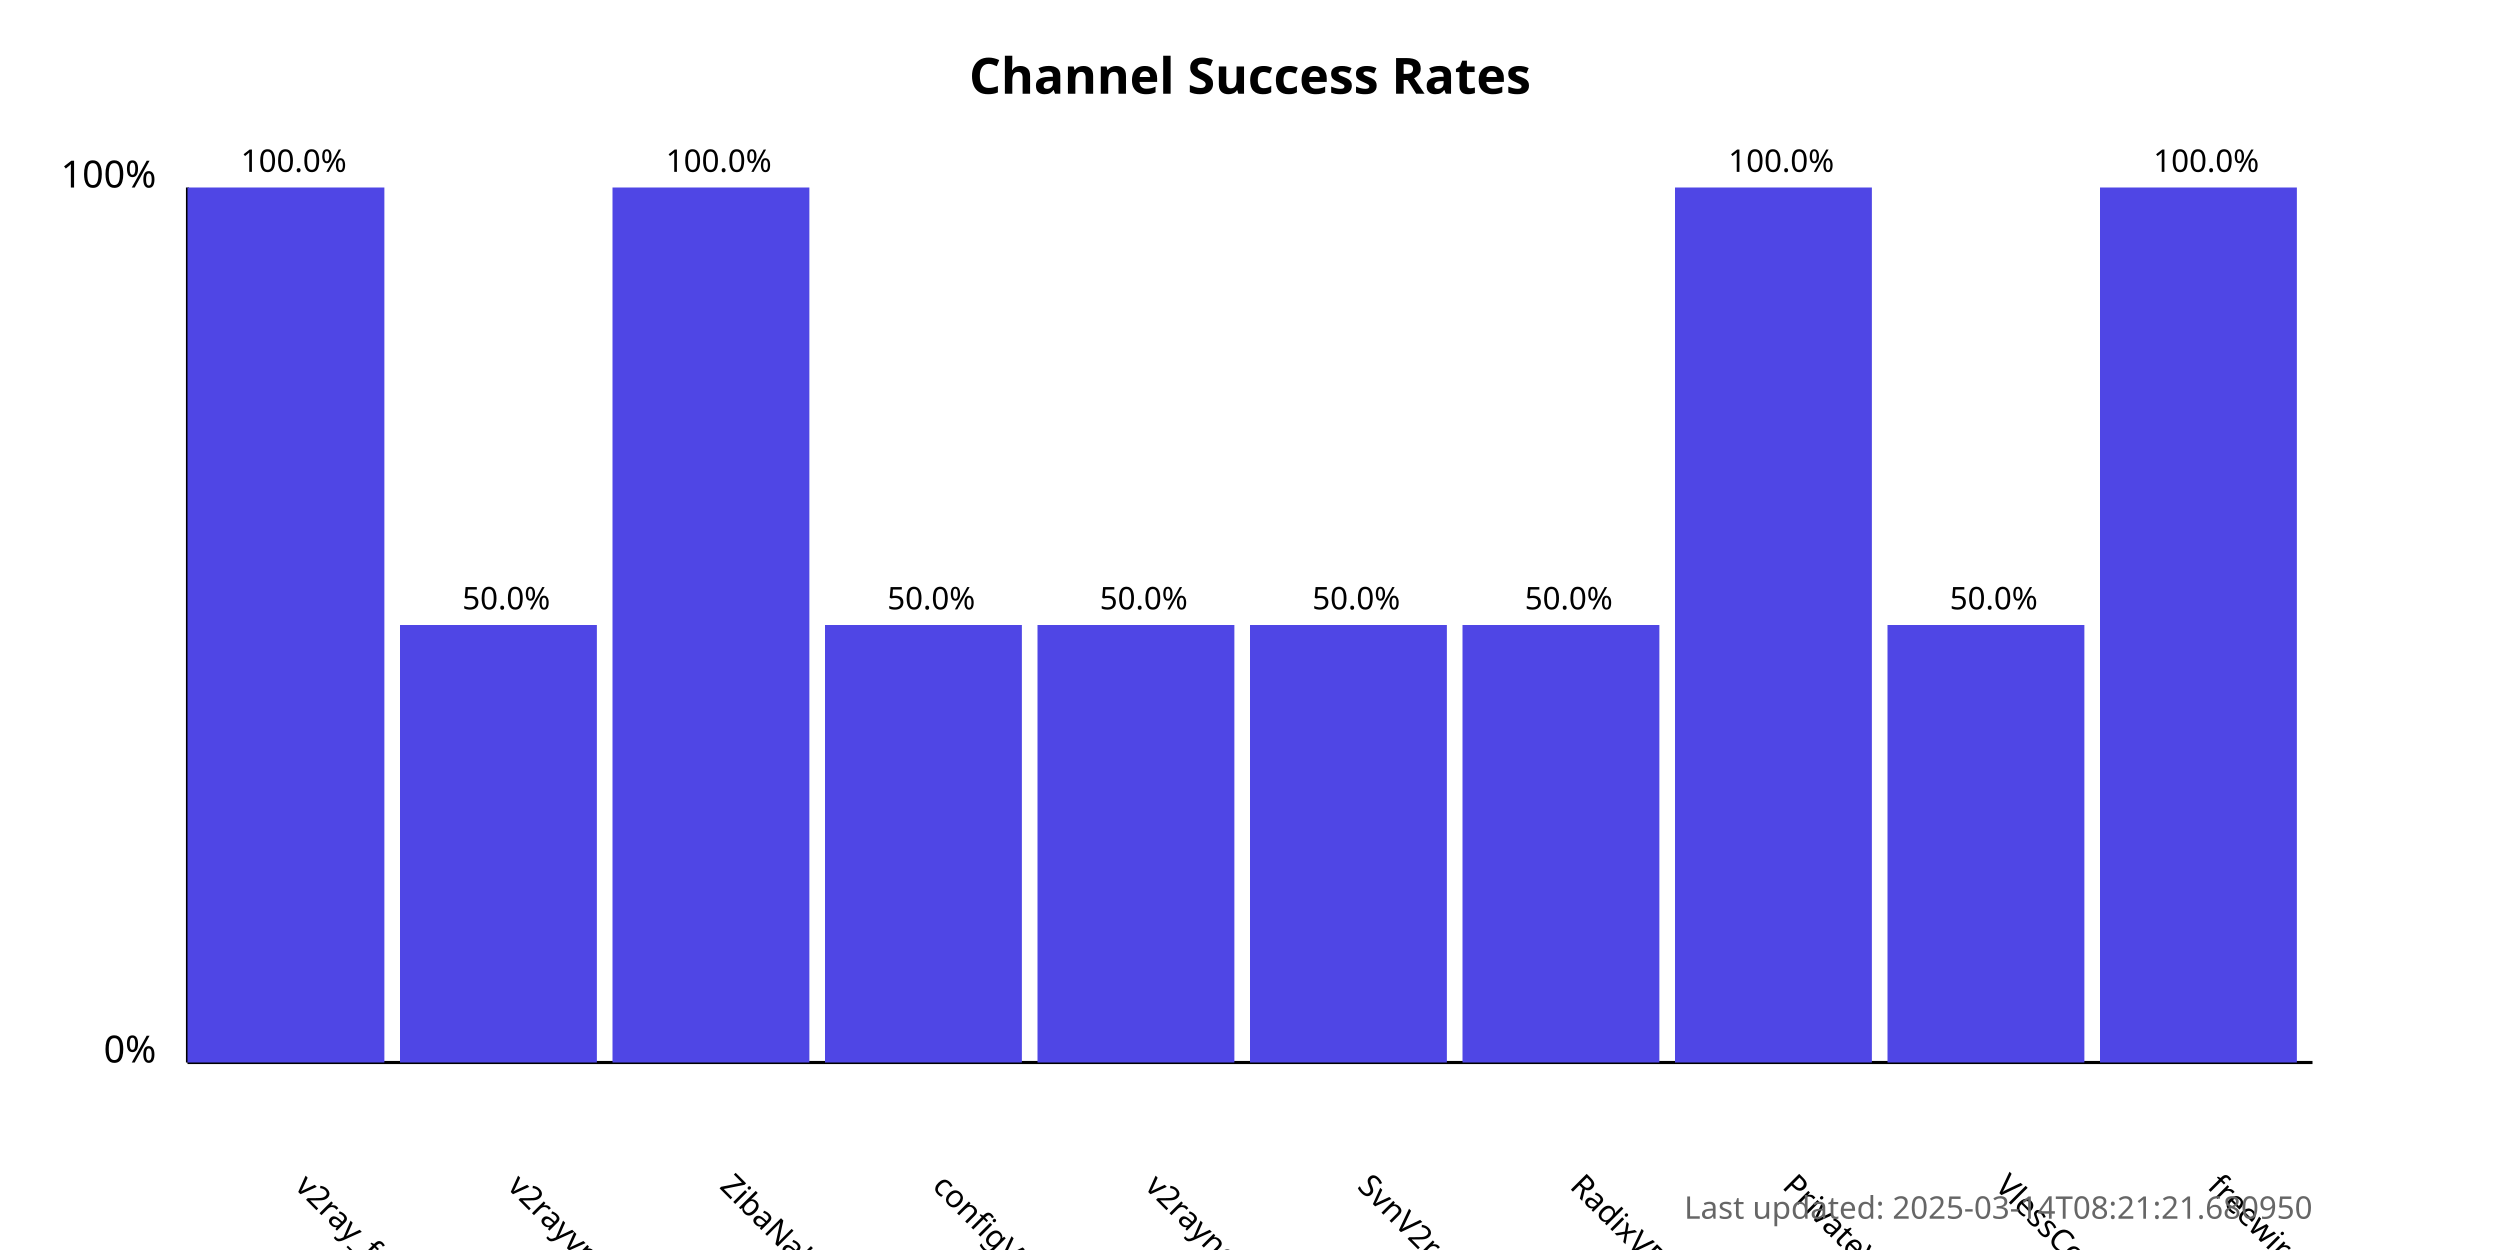
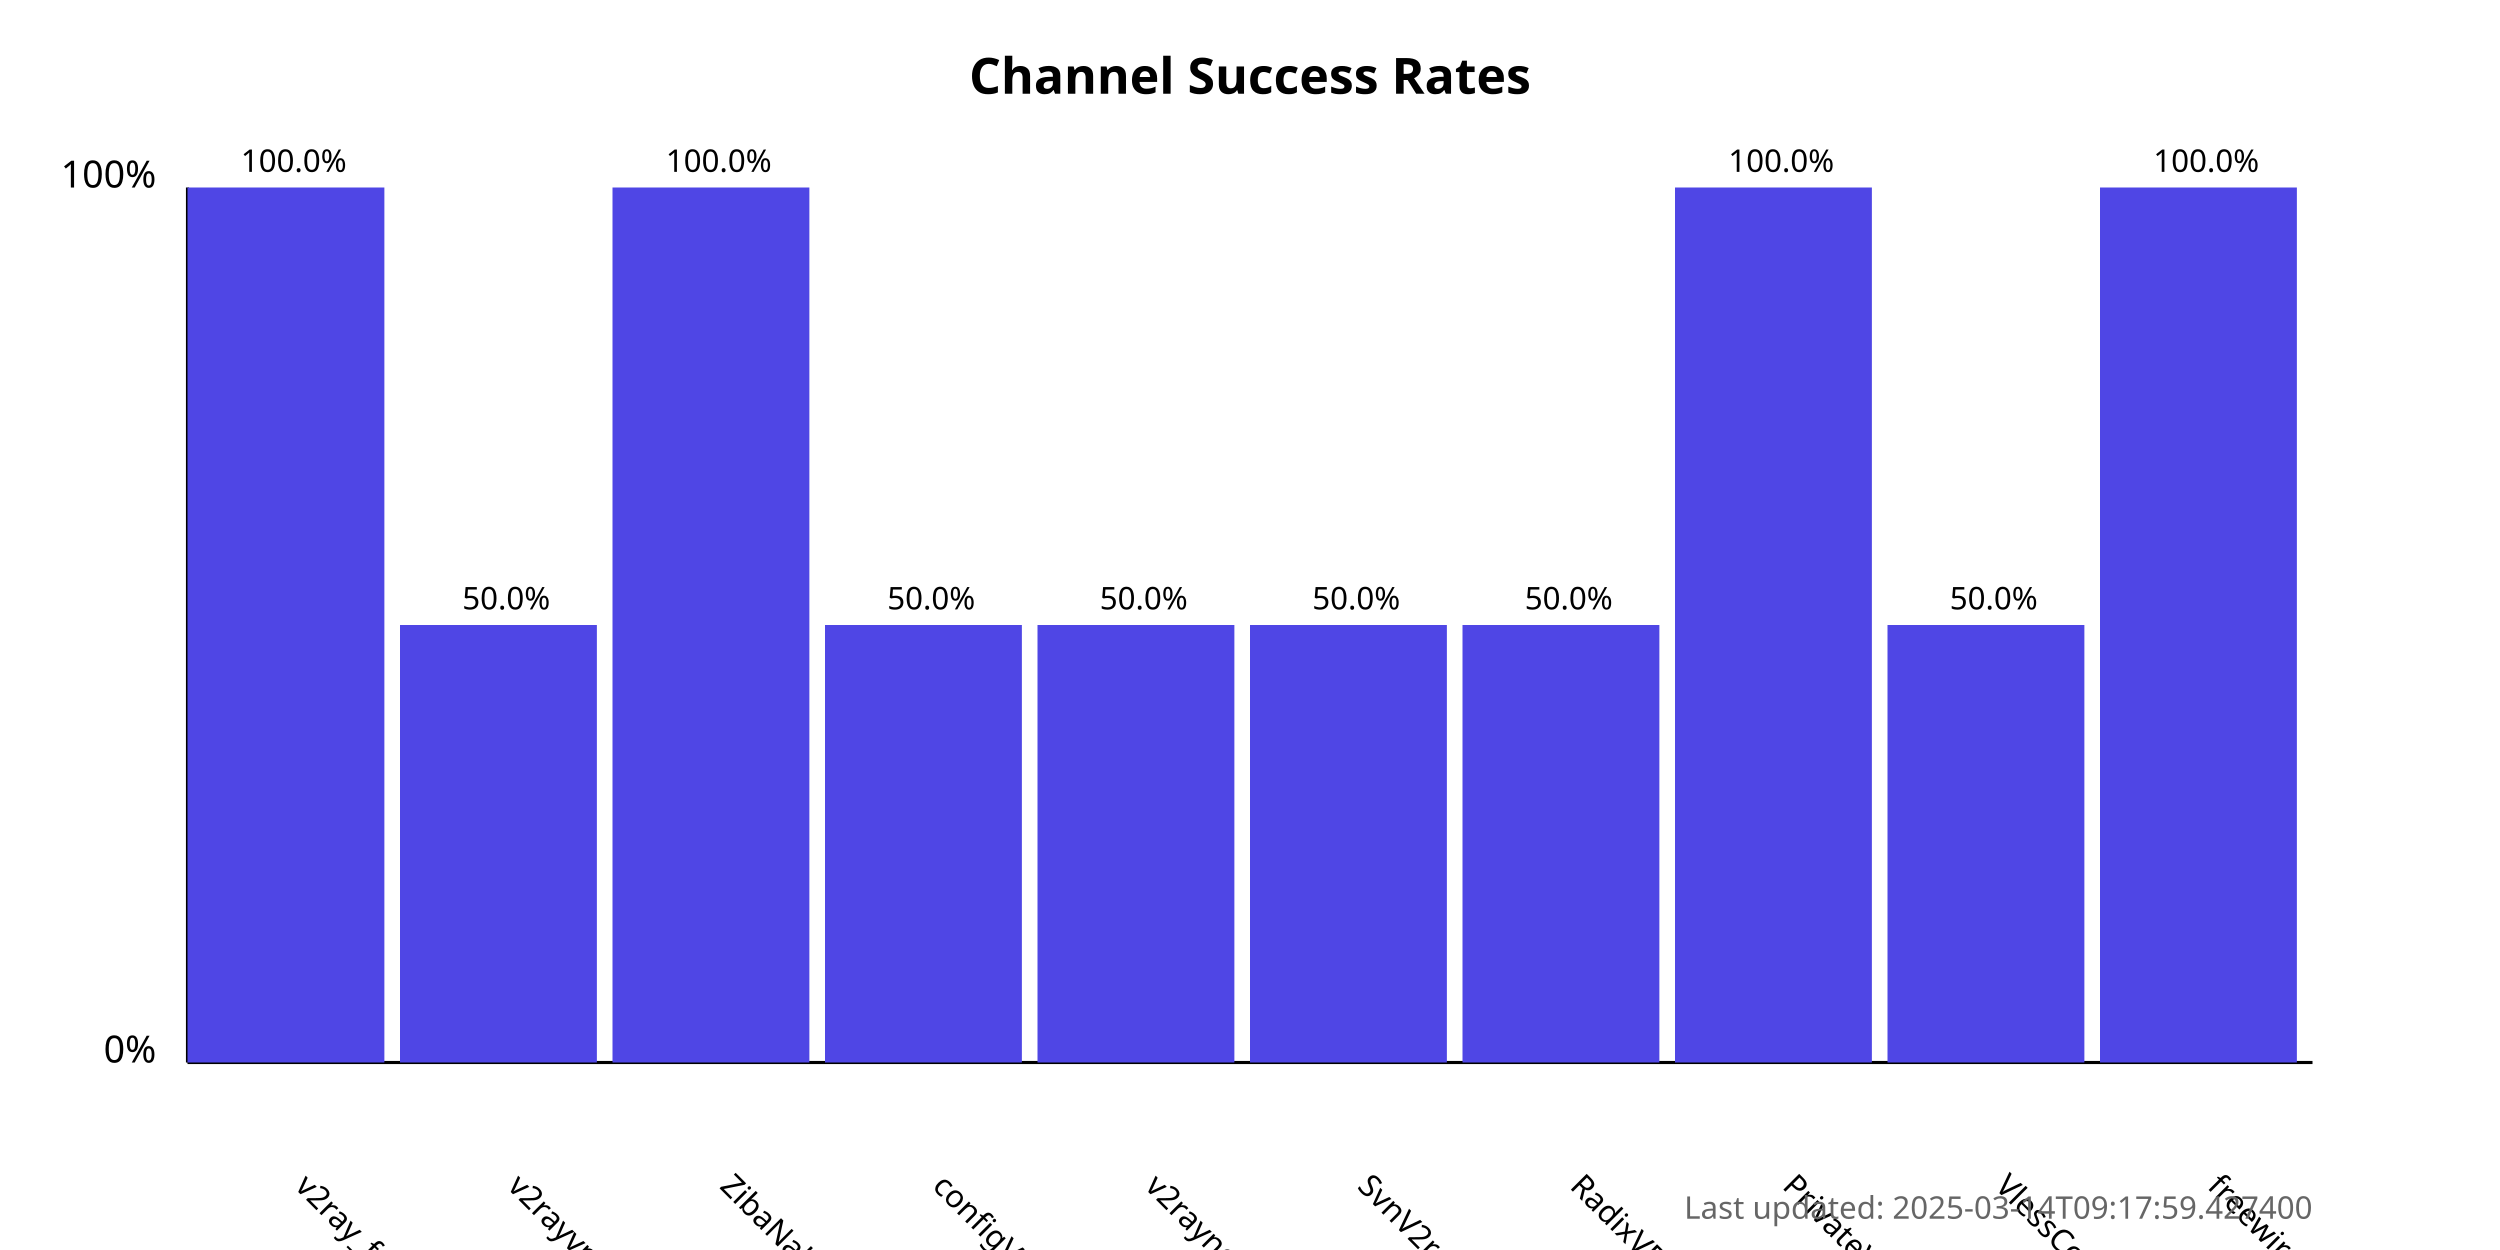
<svg xmlns="http://www.w3.org/2000/svg" width="800" height="400">
  <style>
            .chart-title { font: bold 16px sans-serif; }
            .axis-label { font: 12px sans-serif; }
            .tick-label { font: 10px sans-serif; }
            .bar { fill: #4f46e5; }
            .bar:hover { fill: #6366f1; }
            .timestamp { font: 10px sans-serif; fill: #666; }
        </style>
  <text x="400.0" y="30" text-anchor="middle" class="chart-title">
            Channel Success Rates
        </text>
  <line x1="60" y1="340" x2="60" y2="60" stroke="black" stroke-width="1" />
  <line x1="60" y1="340" x2="740" y2="340" stroke="black" stroke-width="1" />
  <text x="50" y="340" text-anchor="end" class="axis-label">0%</text>
  <text x="50" y="60" text-anchor="end" class="axis-label">100%</text>
  <g>
    <rect x="60" y="60.0" width="63.0" height="280.0" class="bar" />
    <text x="94.0" y="380" transform="rotate(45, 94.0, 380)" text-anchor="start" class="tick-label">
                v2ray_free_conf
            </text>
    <text x="94.0" y="55.0" text-anchor="middle" class="tick-label">
                100.0%
            </text>
  </g>
  <g>
    <rect x="128.0" y="200.0" width="63.0" height="140.0" class="bar" />
    <text x="162.0" y="380" transform="rotate(45, 162.0, 380)" text-anchor="start" class="tick-label">
                v2rayvpno
            </text>
    <text x="162.0" y="195.0" text-anchor="middle" class="tick-label">
                50.0%
            </text>
  </g>
  <g>
    <rect x="196.0" y="60.0" width="63.0" height="280.0" class="bar" />
    <text x="230.0" y="380" transform="rotate(45, 230.0, 380)" text-anchor="start" class="tick-label">
                ZibaNabz
            </text>
    <text x="230.0" y="55.0" text-anchor="middle" class="tick-label">
                100.0%
            </text>
  </g>
  <g>
    <rect x="264.0" y="200.0" width="63.0" height="140.0" class="bar" />
    <text x="298.0" y="380" transform="rotate(45, 298.0, 380)" text-anchor="start" class="tick-label">
                configV2rayForFree
            </text>
    <text x="298.0" y="195.0" text-anchor="middle" class="tick-label">
                50.0%
            </text>
  </g>
  <g>
    <rect x="332.0" y="200.0" width="63.0" height="140.0" class="bar" />
    <text x="366.0" y="380" transform="rotate(45, 366.0, 380)" text-anchor="start" class="tick-label">
                v2rayngvpn
            </text>
    <text x="366.0" y="195.0" text-anchor="middle" class="tick-label">
                50.0%
            </text>
  </g>
  <g>
    <rect x="400.0" y="200.0" width="63.0" height="140.0" class="bar" />
    <text x="434.0" y="380" transform="rotate(45, 434.0, 380)" text-anchor="start" class="tick-label">
                SvnV2ray
            </text>
    <text x="434.0" y="195.0" text-anchor="middle" class="tick-label">
                50.0%
            </text>
  </g>
  <g>
    <rect x="468.0" y="200.0" width="63.0" height="140.0" class="bar" />
    <text x="502.0" y="380" transform="rotate(45, 502.0, 380)" text-anchor="start" class="tick-label">
                RadixVPN
            </text>
    <text x="502.0" y="195.0" text-anchor="middle" class="tick-label">
                50.0%
            </text>
  </g>
  <g>
    <rect x="536.0" y="60.0" width="63.0" height="280.0" class="bar" />
    <text x="570.0" y="380" transform="rotate(45, 570.0, 380)" text-anchor="start" class="tick-label">
                PrivateVPNs
            </text>
    <text x="570.0" y="55.0" text-anchor="middle" class="tick-label">
                100.0%
            </text>
  </g>
  <g>
    <rect x="604.0" y="200.0" width="63.0" height="140.0" class="bar" />
    <text x="638.0" y="380" transform="rotate(45, 638.0, 380)" text-anchor="start" class="tick-label">
                VlessConfig
            </text>
    <text x="638.0" y="195.0" text-anchor="middle" class="tick-label">
                50.0%
            </text>
  </g>
  <g>
    <rect x="672.0" y="60.0" width="63.0" height="280.0" class="bar" />
    <text x="706.0" y="380" transform="rotate(45, 706.0, 380)" text-anchor="start" class="tick-label">
                freewireguard
            </text>
    <text x="706.0" y="55.0" text-anchor="middle" class="tick-label">
                100.0%
            </text>
  </g>
  <text x="740" y="390" text-anchor="end" class="timestamp">
-             Last updated: 2025-03-14T08:21:21.680950
+             Last updated: 2025-03-14T09:17:59.427400
        </text>
</svg>
